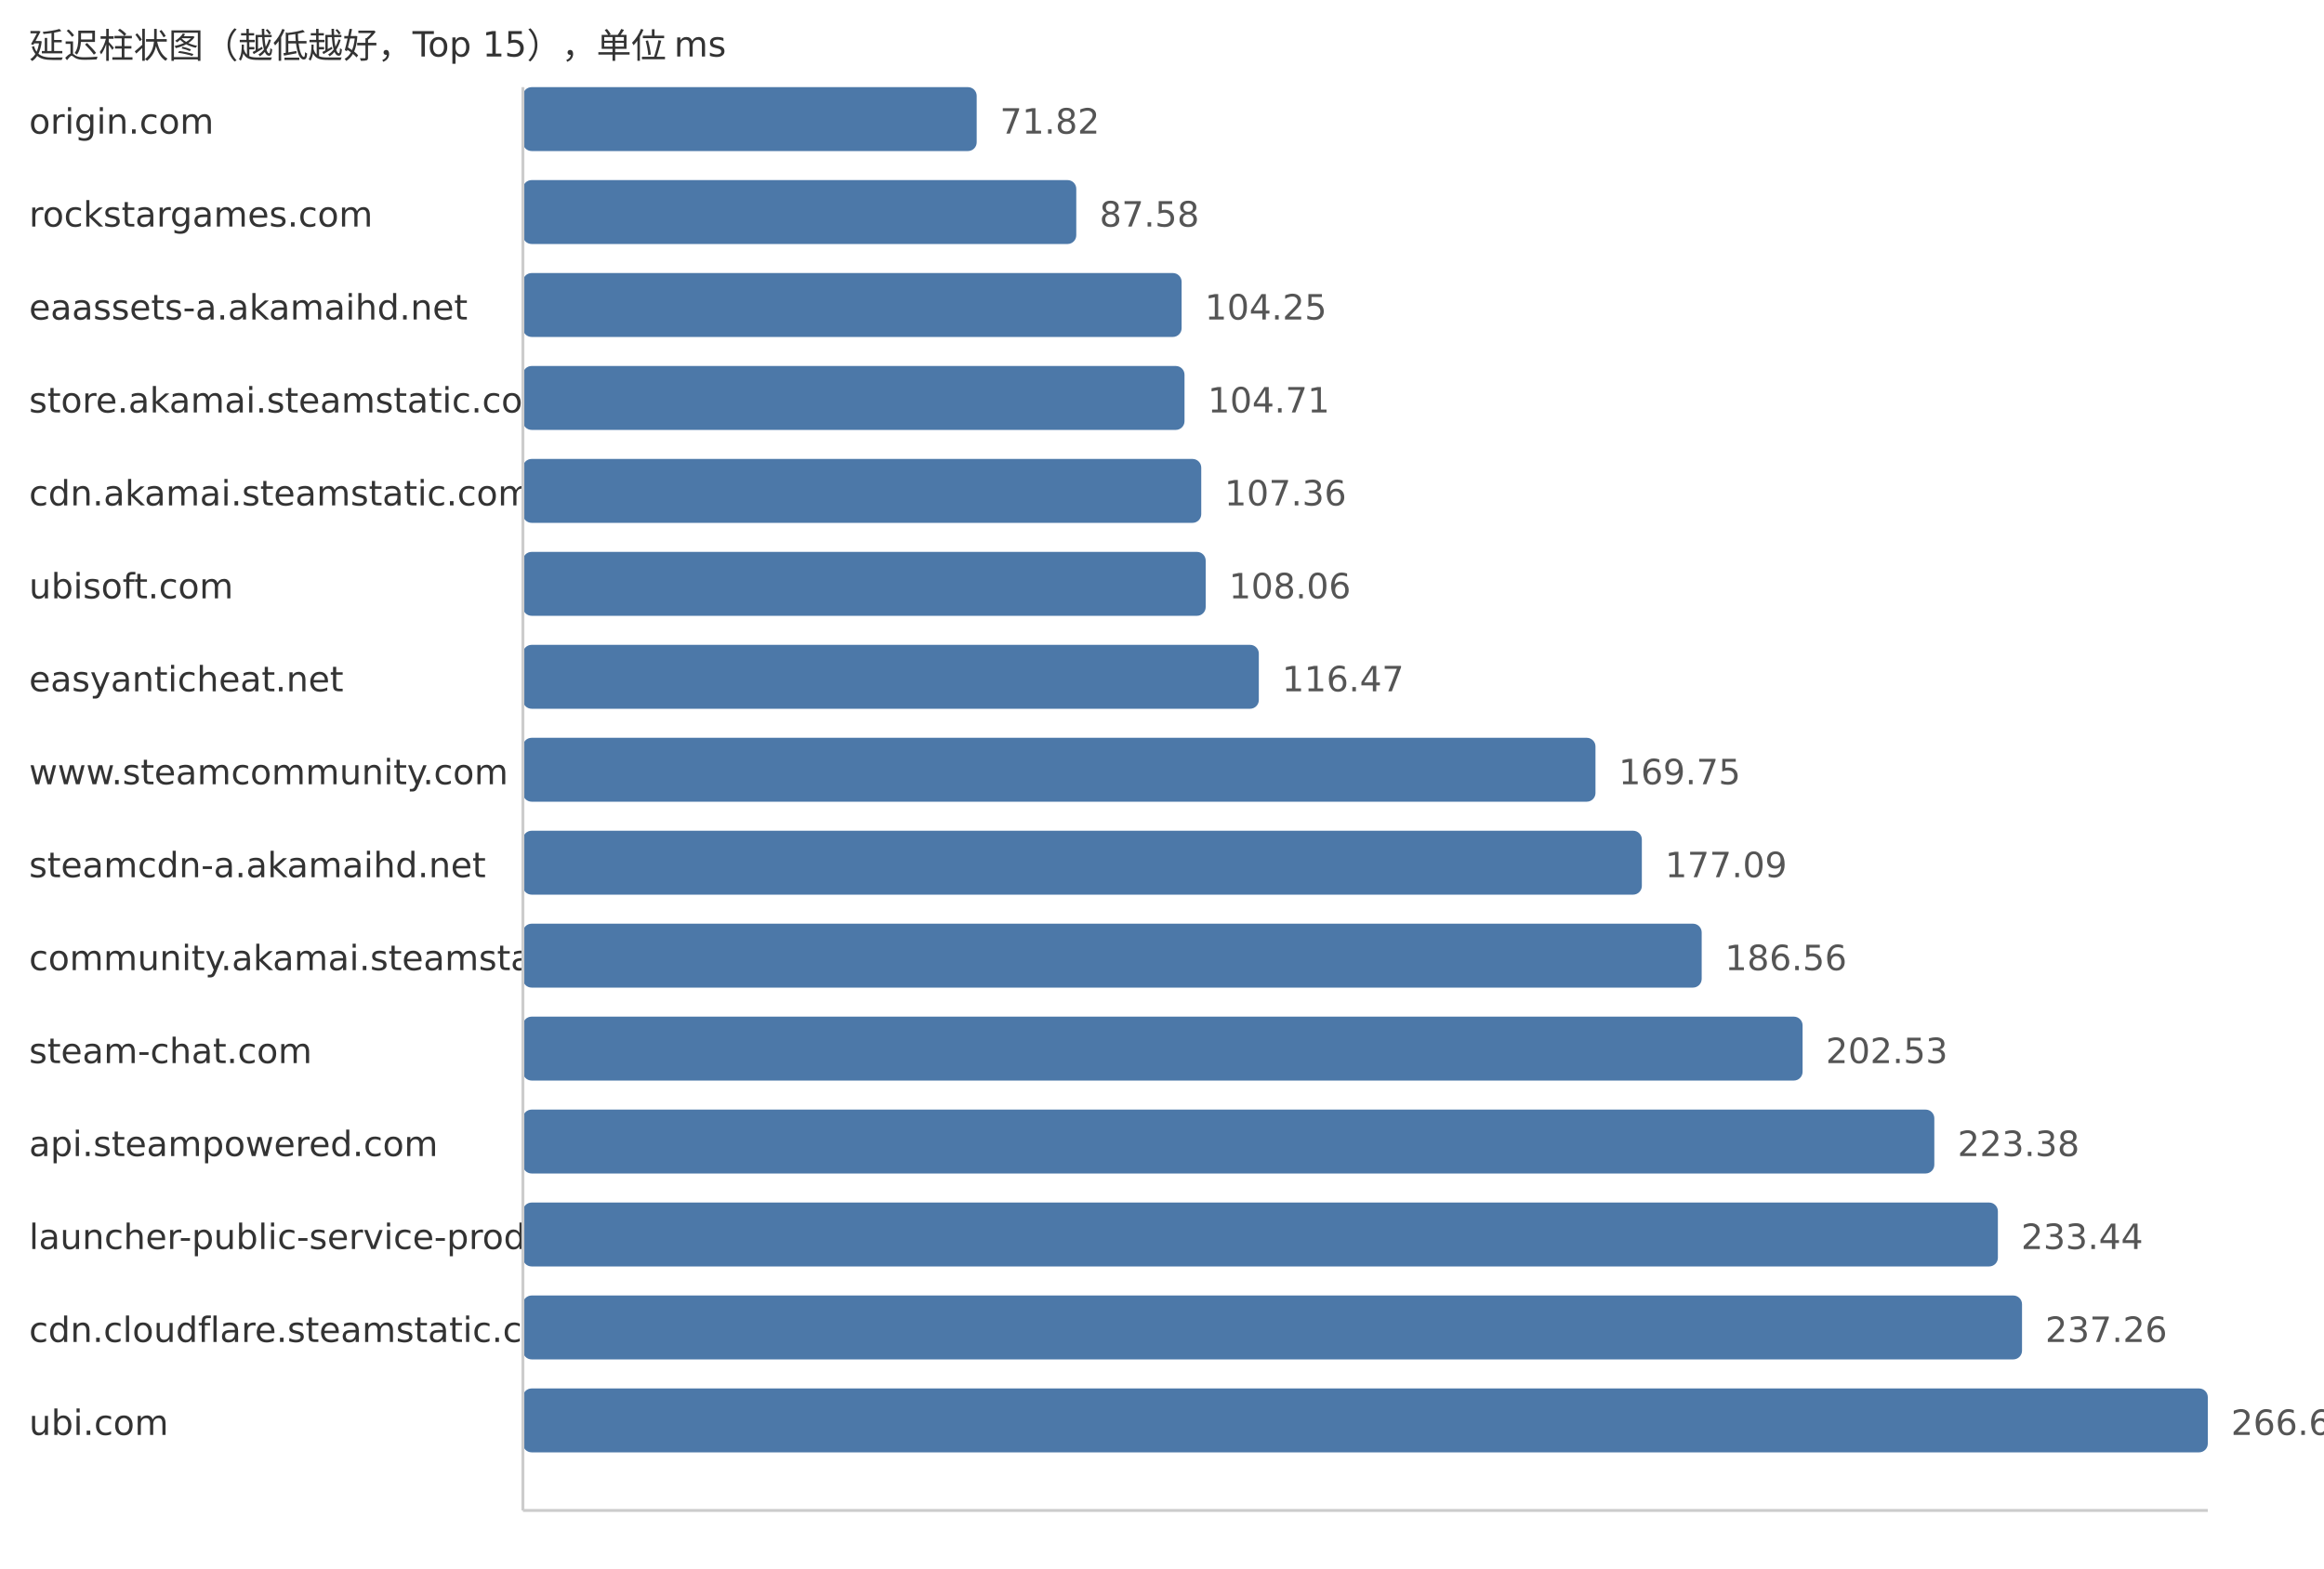
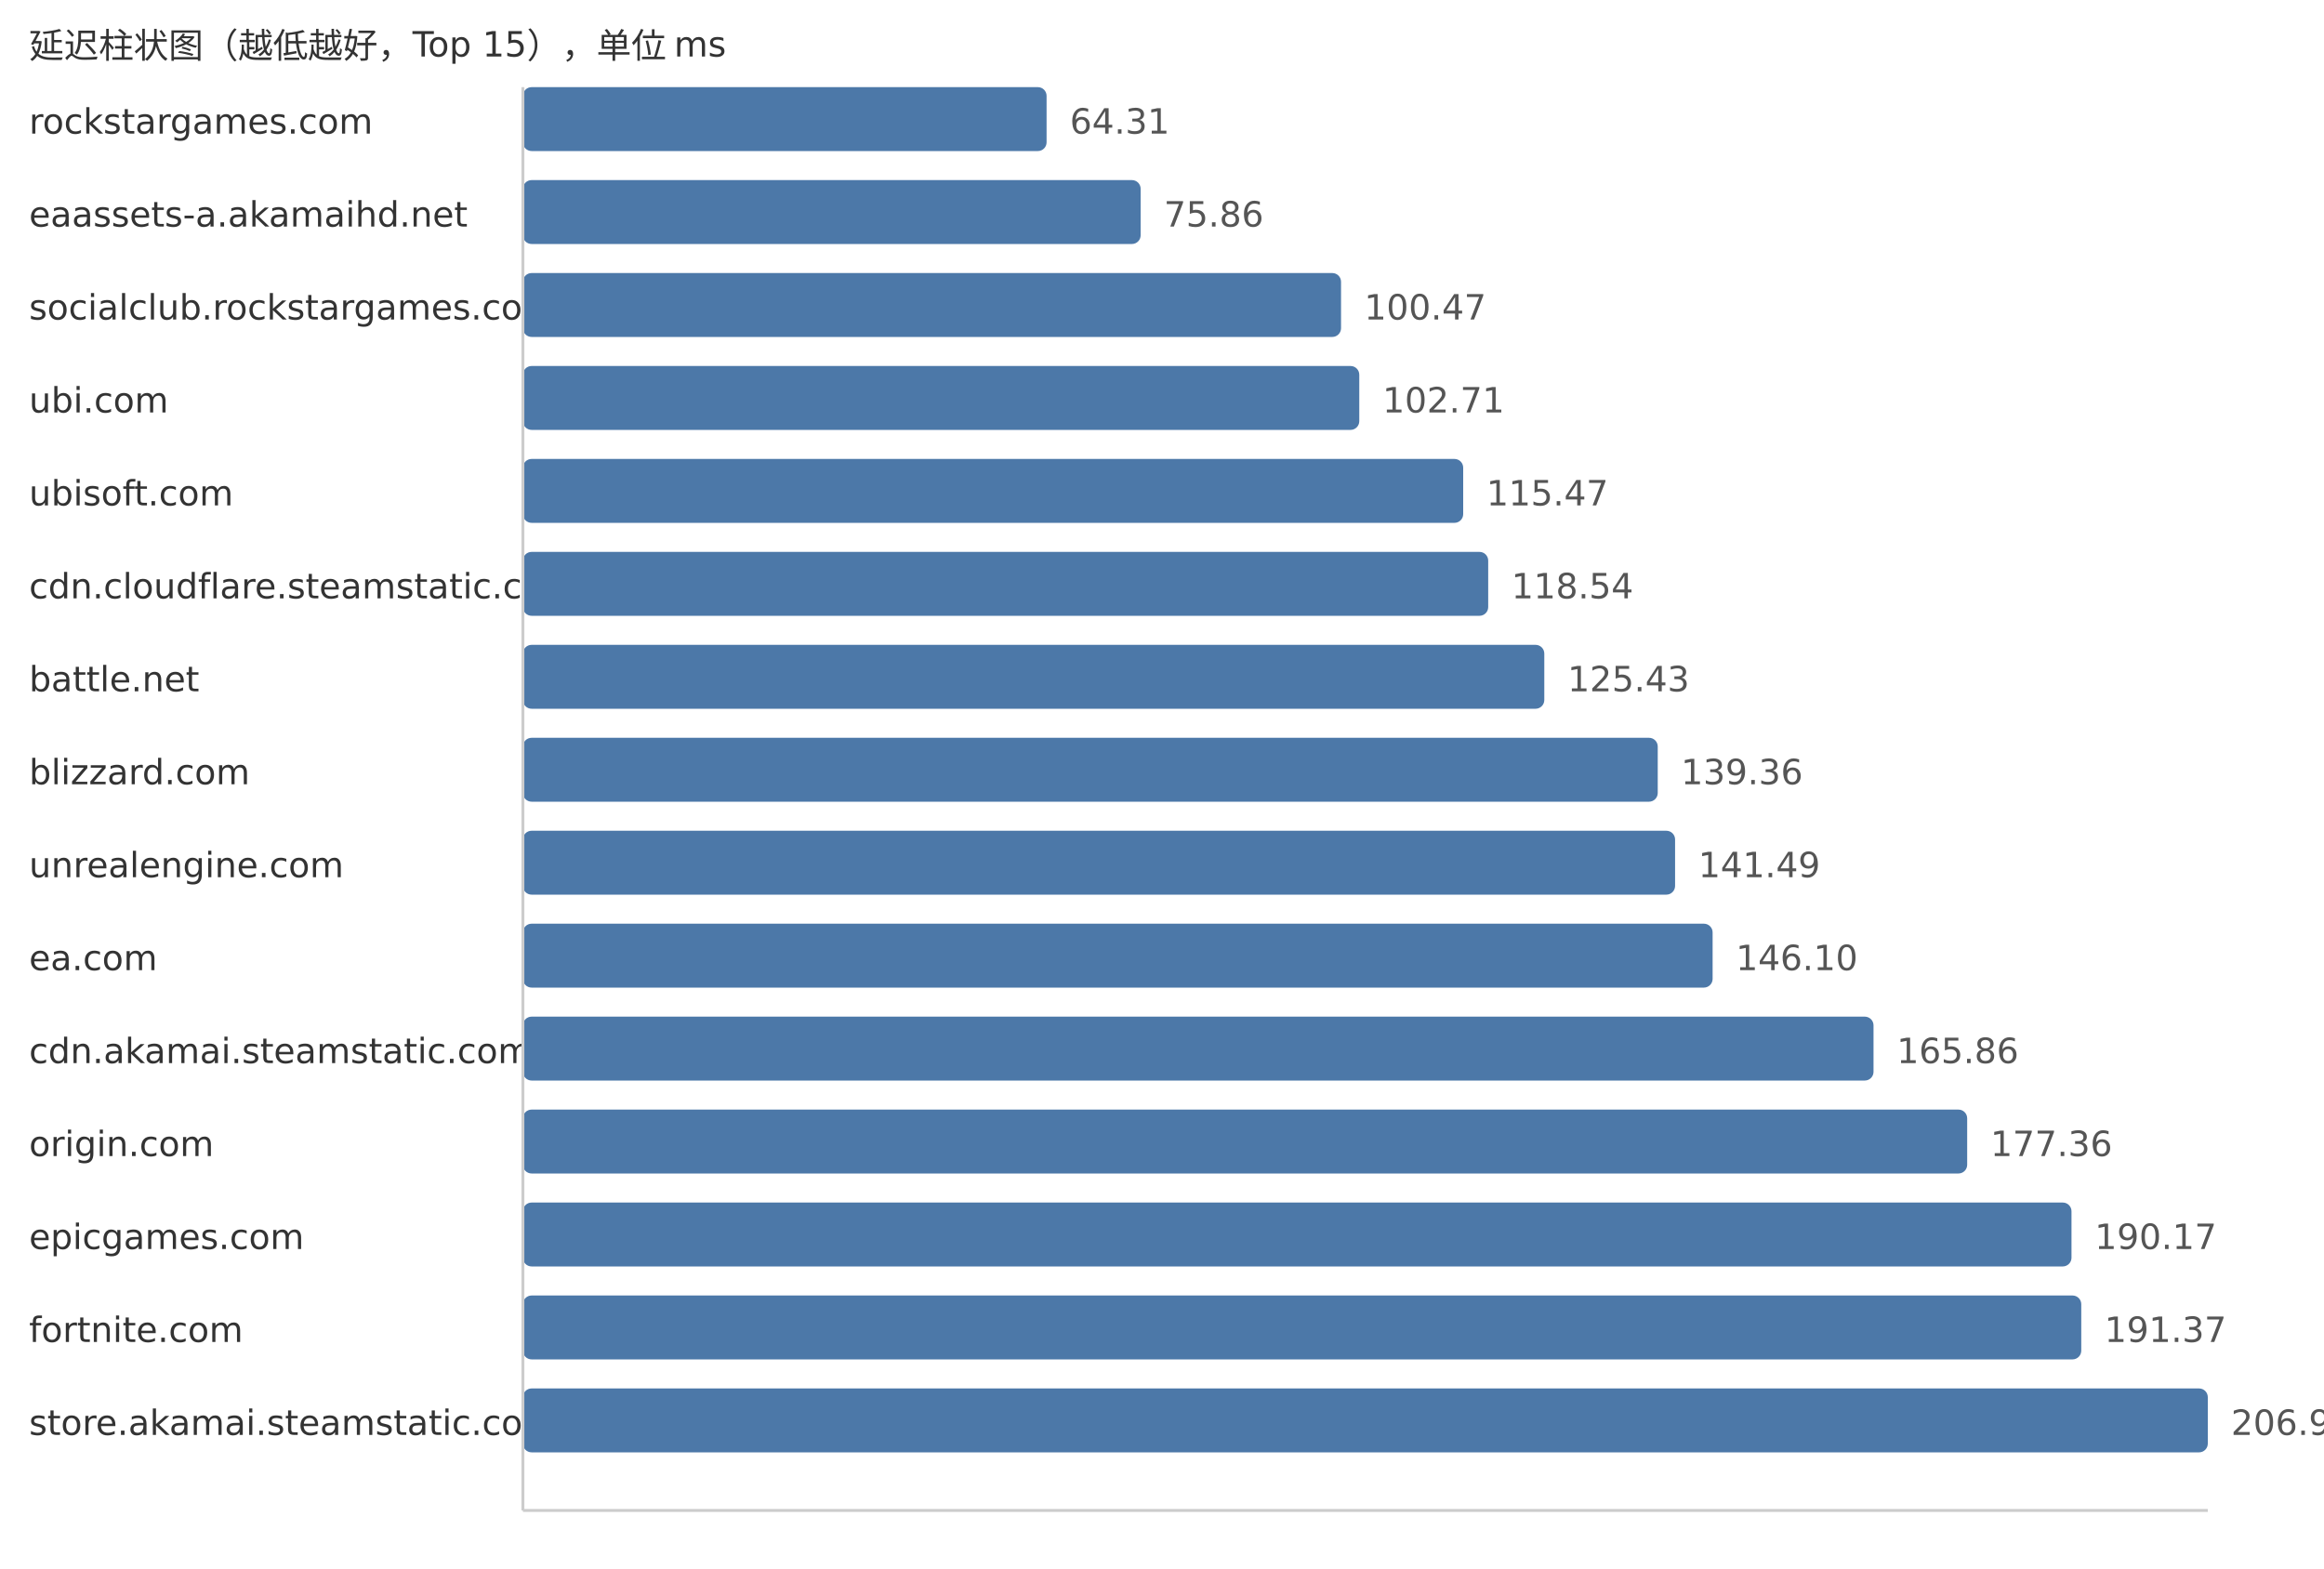
<svg xmlns="http://www.w3.org/2000/svg" width="800" height="540">
  <style> .label{font-family:DejaVu Sans,Verdana,Geneva,sans-serif;font-size:12px;fill:#333} .value{font-family:DejaVu Sans,Verdana,Geneva,sans-serif;font-size:12px;fill:#555} </style>
  <text x="10" y="20" class="label">延迟柱状图（越低越好，Top 15），单位 ms</text>
-   <text x="10" y="46" class="label">origin.com</text>
-   <rect x="180" y="30" width="156.21" height="22" fill="#4c78a8" rx="3" />
-   <text x="344.21" y="46" class="value">71.82</text>
-   <text x="10" y="78" class="label">rockstargames.com</text>
-   <rect x="180" y="62" width="190.49" height="22" fill="#4c78a8" rx="3" />
-   <text x="378.49" y="78" class="value">87.58</text>
-   <text x="10" y="110" class="label">eaassets-a.akamaihd.net</text>
-   <rect x="180" y="94" width="226.75" height="22" fill="#4c78a8" rx="3" />
-   <text x="414.75" y="110" class="value">104.25</text>
-   <text x="10" y="142" class="label">store.akamai.steamstatic.com</text>
-   <rect x="180" y="126" width="227.75" height="22" fill="#4c78a8" rx="3" />
-   <text x="415.75" y="142" class="value">104.71</text>
-   <text x="10" y="174" class="label">cdn.akamai.steamstatic.com</text>
-   <rect x="180" y="158" width="233.51" height="22" fill="#4c78a8" rx="3" />
-   <text x="421.51" y="174" class="value">107.36</text>
-   <text x="10" y="206" class="label">ubisoft.com</text>
-   <rect x="180" y="190" width="235.04" height="22" fill="#4c78a8" rx="3" />
-   <text x="423.04" y="206" class="value">108.06</text>
-   <text x="10" y="238" class="label">easyanticheat.net</text>
-   <rect x="180" y="222" width="253.33" height="22" fill="#4c78a8" rx="3" />
-   <text x="441.33" y="238" class="value">116.47</text>
-   <text x="10" y="270" class="label">www.steamcommunity.com</text>
-   <rect x="180" y="254" width="369.22" height="22" fill="#4c78a8" rx="3" />
-   <text x="557.22" y="270" class="value">169.75</text>
-   <text x="10" y="302" class="label">steamcdn-a.akamaihd.net</text>
-   <rect x="180" y="286" width="385.18" height="22" fill="#4c78a8" rx="3" />
-   <text x="573.18" y="302" class="value">177.09</text>
-   <text x="10" y="334" class="label">community.akamai.steamstatic.com</text>
-   <rect x="180" y="318" width="405.78" height="22" fill="#4c78a8" rx="3" />
-   <text x="593.78" y="334" class="value">186.56</text>
-   <text x="10" y="366" class="label">steam-chat.com</text>
-   <rect x="180" y="350" width="440.51" height="22" fill="#4c78a8" rx="3" />
-   <text x="628.51" y="366" class="value">202.53</text>
-   <text x="10" y="398" class="label">api.steampowered.com</text>
-   <rect x="180" y="382" width="485.86" height="22" fill="#4c78a8" rx="3" />
-   <text x="673.86" y="398" class="value">223.38</text>
-   <text x="10" y="430" class="label">launcher-public-service-prod06.ol.epicgames.com</text>
-   <rect x="180" y="414" width="507.74" height="22" fill="#4c78a8" rx="3" />
-   <text x="695.74" y="430" class="value">233.44</text>
-   <text x="10" y="462" class="label">cdn.cloudflare.steamstatic.com</text>
-   <rect x="180" y="446" width="516.05" height="22" fill="#4c78a8" rx="3" />
-   <text x="704.05" y="462" class="value">237.26</text>
-   <text x="10" y="494" class="label">ubi.com</text>
+   <text x="10" y="46" class="label">rockstargames.com</text>
+   <rect x="180" y="30" width="180.27" height="22" fill="#4c78a8" rx="3" />
+   <text x="368.27" y="46" class="value">64.31</text>
+   <text x="10" y="78" class="label">eaassets-a.akamaihd.net</text>
+   <rect x="180" y="62" width="212.65" height="22" fill="#4c78a8" rx="3" />
+   <text x="400.65" y="78" class="value">75.86</text>
+   <text x="10" y="110" class="label">socialclub.rockstargames.com</text>
+   <rect x="180" y="94" width="281.63" height="22" fill="#4c78a8" rx="3" />
+   <text x="469.63" y="110" class="value">100.47</text>
+   <text x="10" y="142" class="label">ubi.com</text>
+   <rect x="180" y="126" width="287.91" height="22" fill="#4c78a8" rx="3" />
+   <text x="475.91" y="142" class="value">102.71</text>
+   <text x="10" y="174" class="label">ubisoft.com</text>
+   <rect x="180" y="158" width="323.68" height="22" fill="#4c78a8" rx="3" />
+   <text x="511.68" y="174" class="value">115.47</text>
+   <text x="10" y="206" class="label">cdn.cloudflare.steamstatic.com</text>
+   <rect x="180" y="190" width="332.29" height="22" fill="#4c78a8" rx="3" />
+   <text x="520.29" y="206" class="value">118.54</text>
+   <text x="10" y="238" class="label">battle.net</text>
+   <rect x="180" y="222" width="351.6" height="22" fill="#4c78a8" rx="3" />
+   <text x="539.6" y="238" class="value">125.43</text>
+   <text x="10" y="270" class="label">blizzard.com</text>
+   <rect x="180" y="254" width="390.65" height="22" fill="#4c78a8" rx="3" />
+   <text x="578.65" y="270" class="value">139.36</text>
+   <text x="10" y="302" class="label">unrealengine.com</text>
+   <rect x="180" y="286" width="396.62" height="22" fill="#4c78a8" rx="3" />
+   <text x="584.62" y="302" class="value">141.49</text>
+   <text x="10" y="334" class="label">ea.com</text>
+   <rect x="180" y="318" width="409.54" height="22" fill="#4c78a8" rx="3" />
+   <text x="597.54" y="334" class="value">146.10</text>
+   <text x="10" y="366" class="label">cdn.akamai.steamstatic.com</text>
+   <rect x="180" y="350" width="464.93" height="22" fill="#4c78a8" rx="3" />
+   <text x="652.93" y="366" class="value">165.86</text>
+   <text x="10" y="398" class="label">origin.com</text>
+   <rect x="180" y="382" width="497.17" height="22" fill="#4c78a8" rx="3" />
+   <text x="685.17" y="398" class="value">177.36</text>
+   <text x="10" y="430" class="label">epicgames.com</text>
+   <rect x="180" y="414" width="533.08" height="22" fill="#4c78a8" rx="3" />
+   <text x="721.08" y="430" class="value">190.17</text>
+   <text x="10" y="462" class="label">fortnite.com</text>
+   <rect x="180" y="446" width="536.44" height="22" fill="#4c78a8" rx="3" />
+   <text x="724.44" y="462" class="value">191.37</text>
+   <text x="10" y="494" class="label">store.akamai.steamstatic.com</text>
  <rect x="180" y="478" width="580.0" height="22" fill="#4c78a8" rx="3" />
-   <text x="768.0" y="494" class="value">266.66</text>
+   <text x="768.0" y="494" class="value">206.91</text>
  <line x1="180" y1="30" x2="180" y2="520" stroke="#ccc" />
  <line x1="180" y1="520" x2="760" y2="520" stroke="#ccc" />
</svg>
